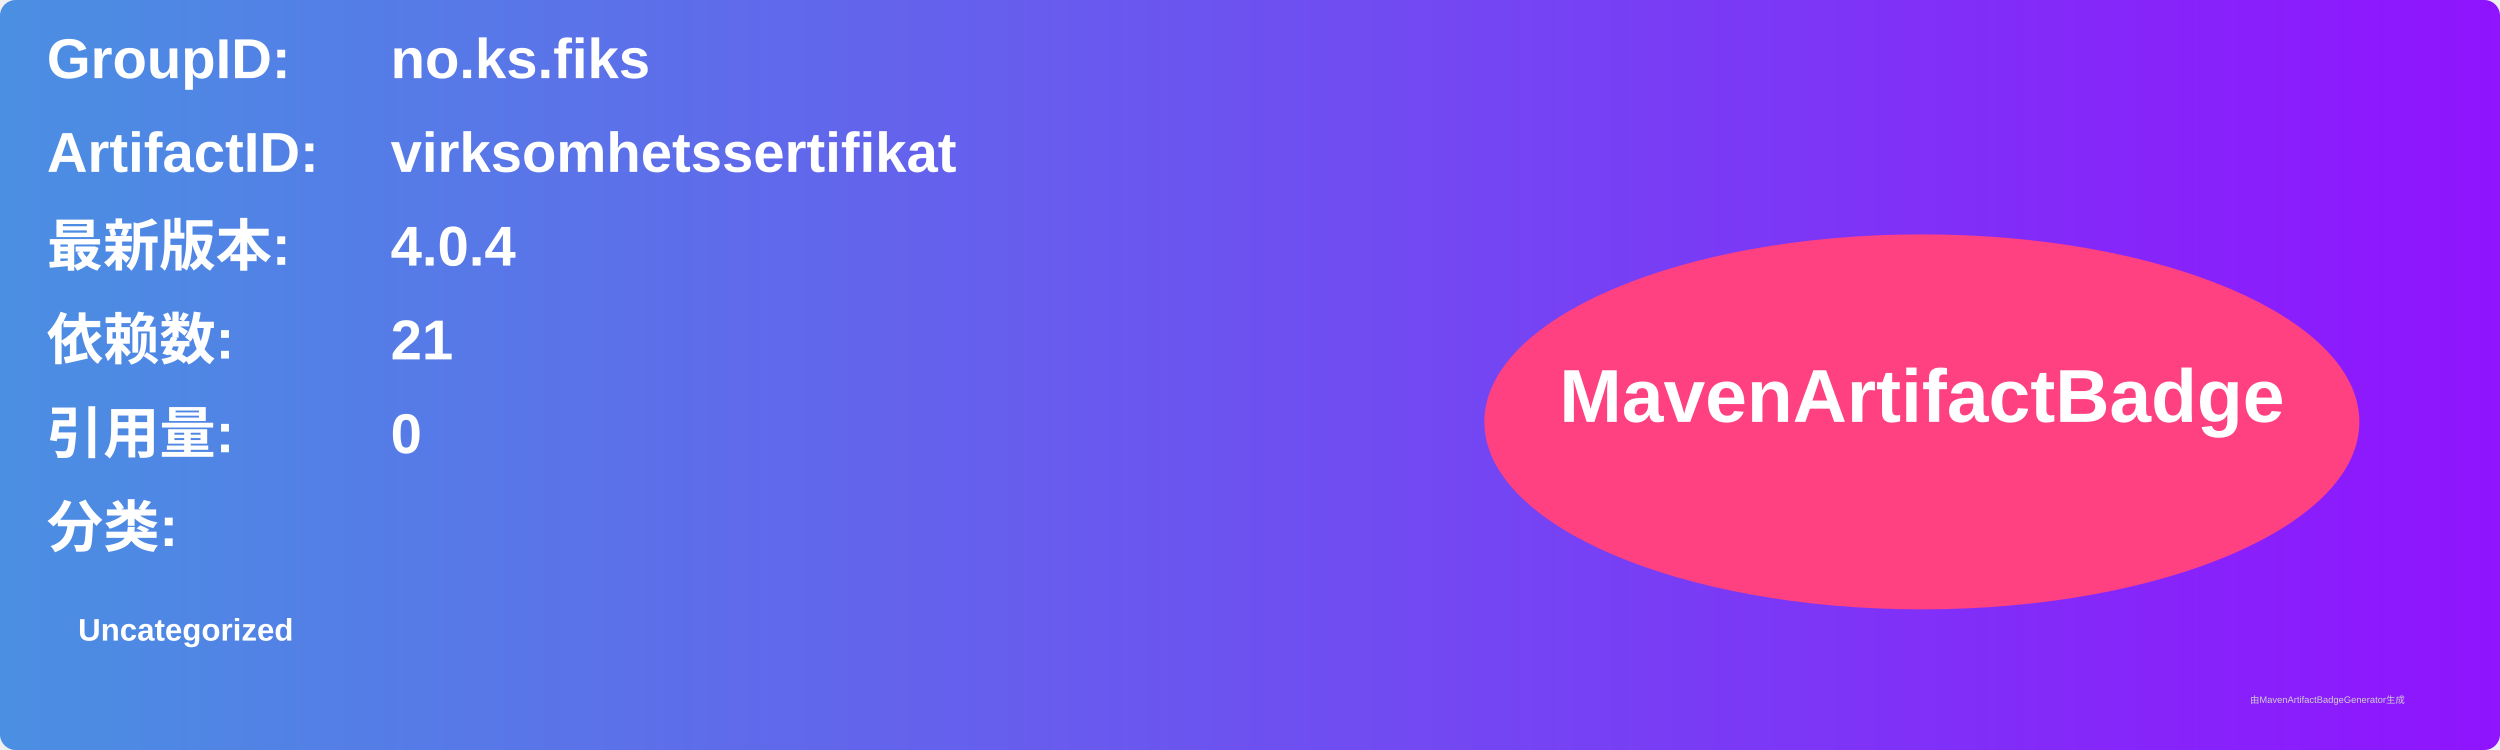
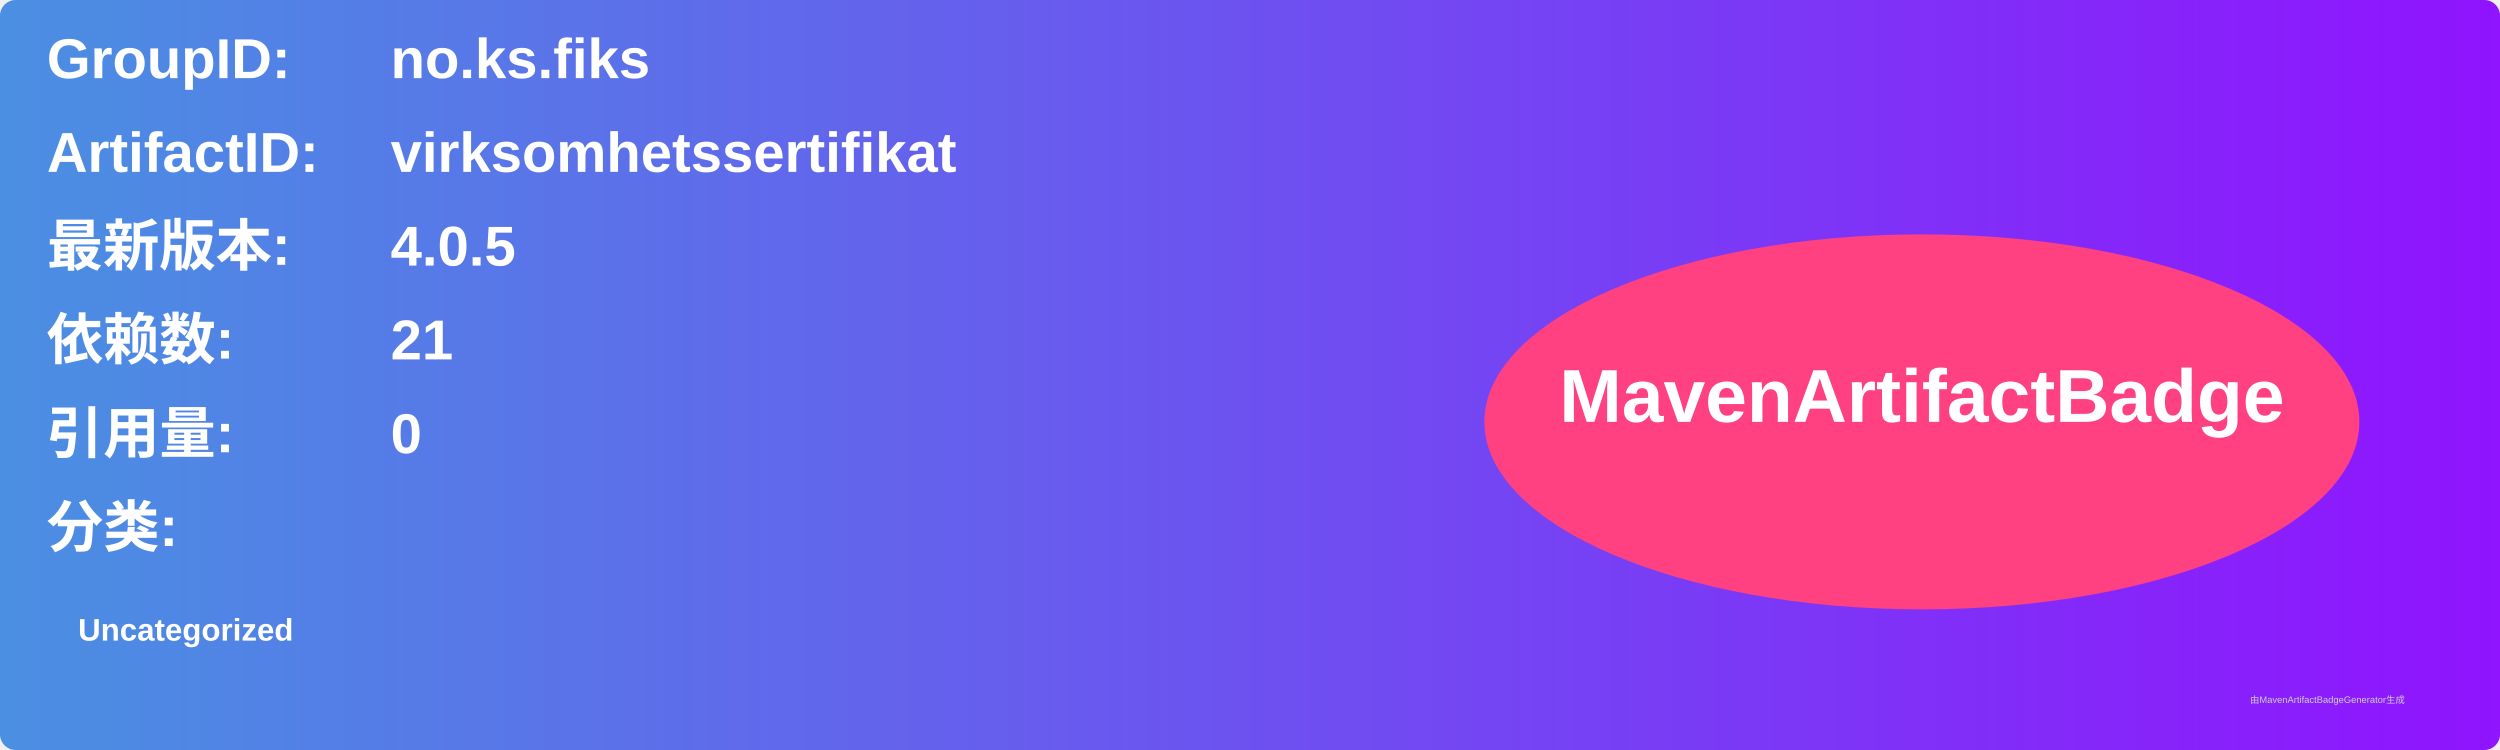
<svg xmlns="http://www.w3.org/2000/svg" width="800" height="240" viewBox="0 0 800 240">
  <linearGradient id="grad" x1="0%" y1="0%" x2="100%" y2="0%">
    <stop offset="0%" stop-color="#4a90e2" />
    <stop offset="100%" stop-color="#9013fe" />
  </linearGradient>
  <rect width="100%" height="100%" rx="5" ry="5" fill="url(#grad)" />
  <g transform="translate(15, 15)">
    <text x="0" y="10" font-family="Arial" font-size="18" fill="white" font-weight="bold" width="260">GroupID:</text>
    <text x="110" y="10" font-family="Arial" font-size="18" fill="white" font-weight="bold" width="460">no.ks.fiks</text>
    <text x="0" y="40" font-family="Arial" font-size="18" fill="white" font-weight="bold" width="260">ArtifactID:</text>
    <text x="110" y="40" font-family="Arial" font-size="18" fill="white" font-weight="bold" width="460">virksomhetssertifikat</text>
    <text x="0" y="70" font-family="Arial" font-size="18" fill="white" font-weight="bold">最新版本:</text>
    <text x="110" y="70" font-family="Arial" font-size="18" fill="white" font-weight="bold">
-       <tspan font-weight="bold">4.0.4</tspan>
+       <tspan font-weight="bold">4.0.5</tspan>
    </text>
    <text x="0" y="100" font-family="Arial" font-size="18" fill="white" font-weight="bold">依赖数: </text>
    <text x="110" y="100" font-family="Arial" font-size="18" fill="white">
      <tspan font-weight="bold">21</tspan>
    </text>
    <text x="0" y="130" font-family="Arial" font-size="18" fill="white" font-weight="bold">引用量: </text>
    <text x="110" y="130" font-family="Arial" font-size="18" fill="white">
      <tspan font-weight="bold">0</tspan>
    </text>
    <text x="0" y="160" font-family="Arial" font-size="18" fill="white" font-weight="bold">分类:</text>
    <text x="10" y="190" font-family="Arial" font-size="10" fill="white">
      <tspan font-weight="bold">Uncategorized</tspan>
    </text>
    <ellipse cx="600" cy="120" rx="140" ry="60" fill="#ff4081" />
    <text x="600" y="120" text-anchor="middle" font-family="Arial" font-size="24" fill="white" font-weight="bold">MavenArtifactBadge</text>
  </g>
  <text x="720" y="225" font-family="Arial" font-size="3" fill="#d0d0d0">由MavenArtifactBadgeGenerator生成</text>
</svg>
